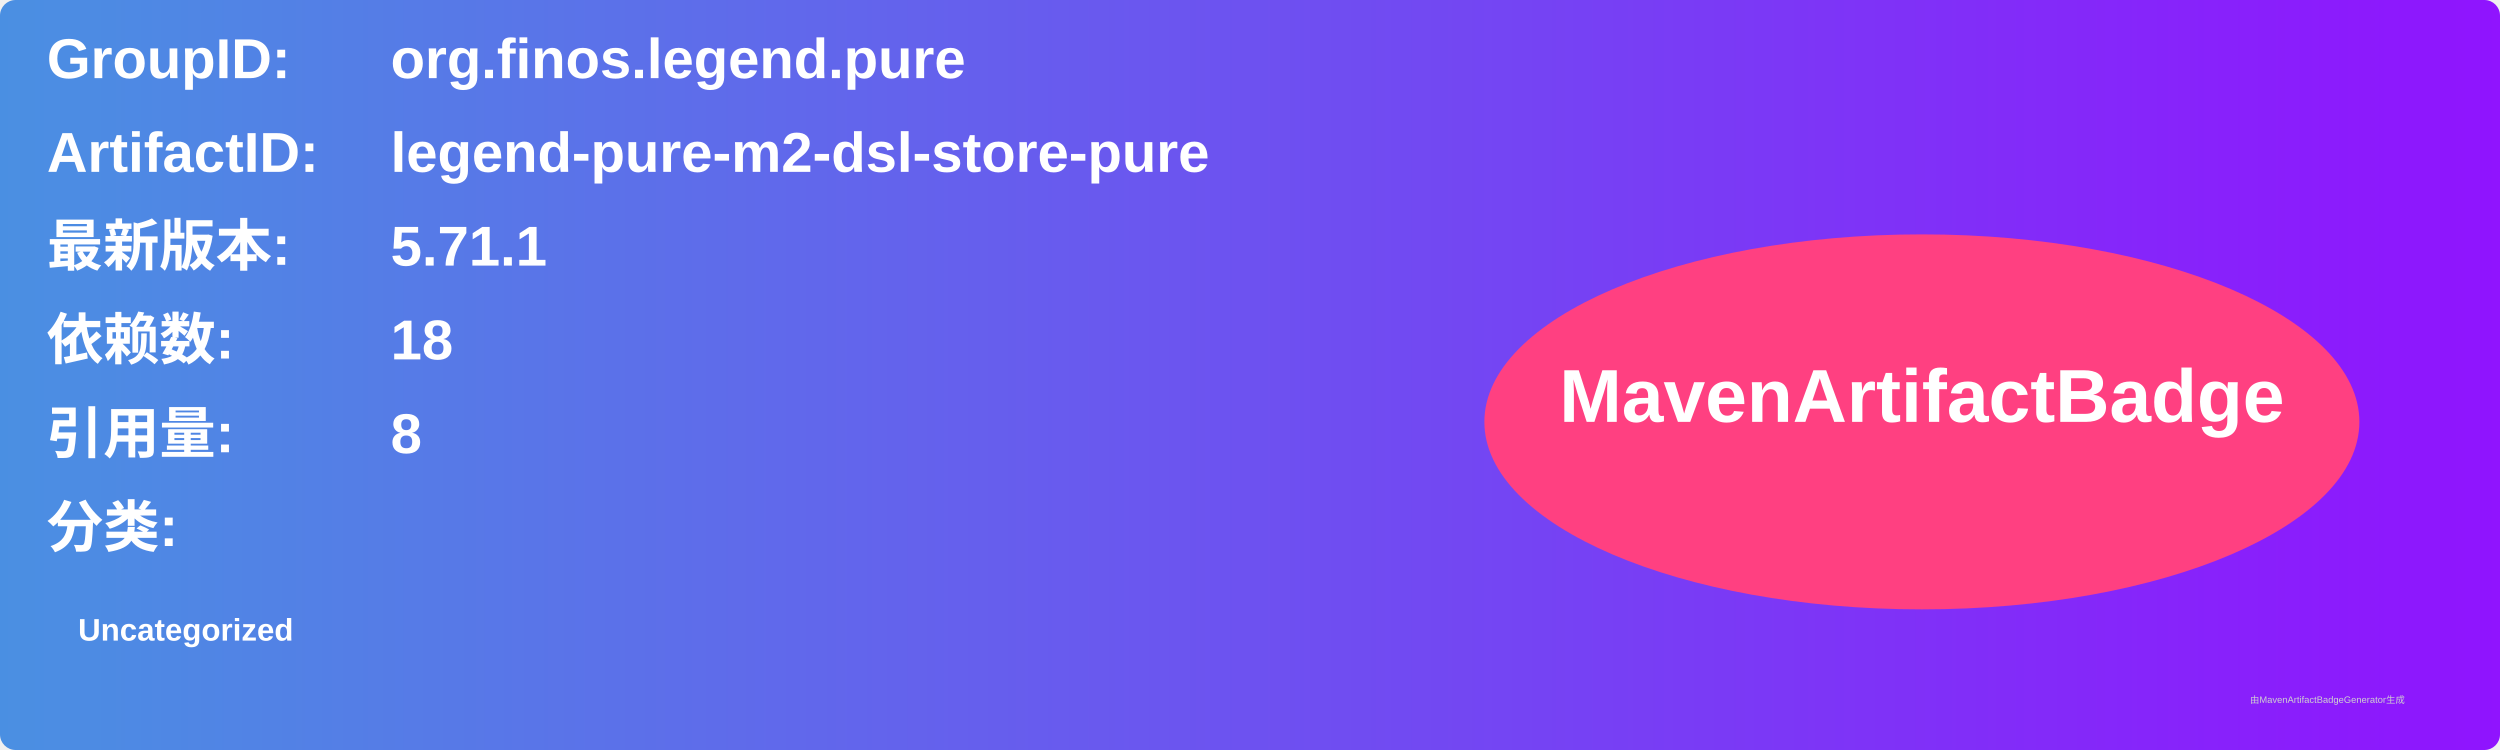
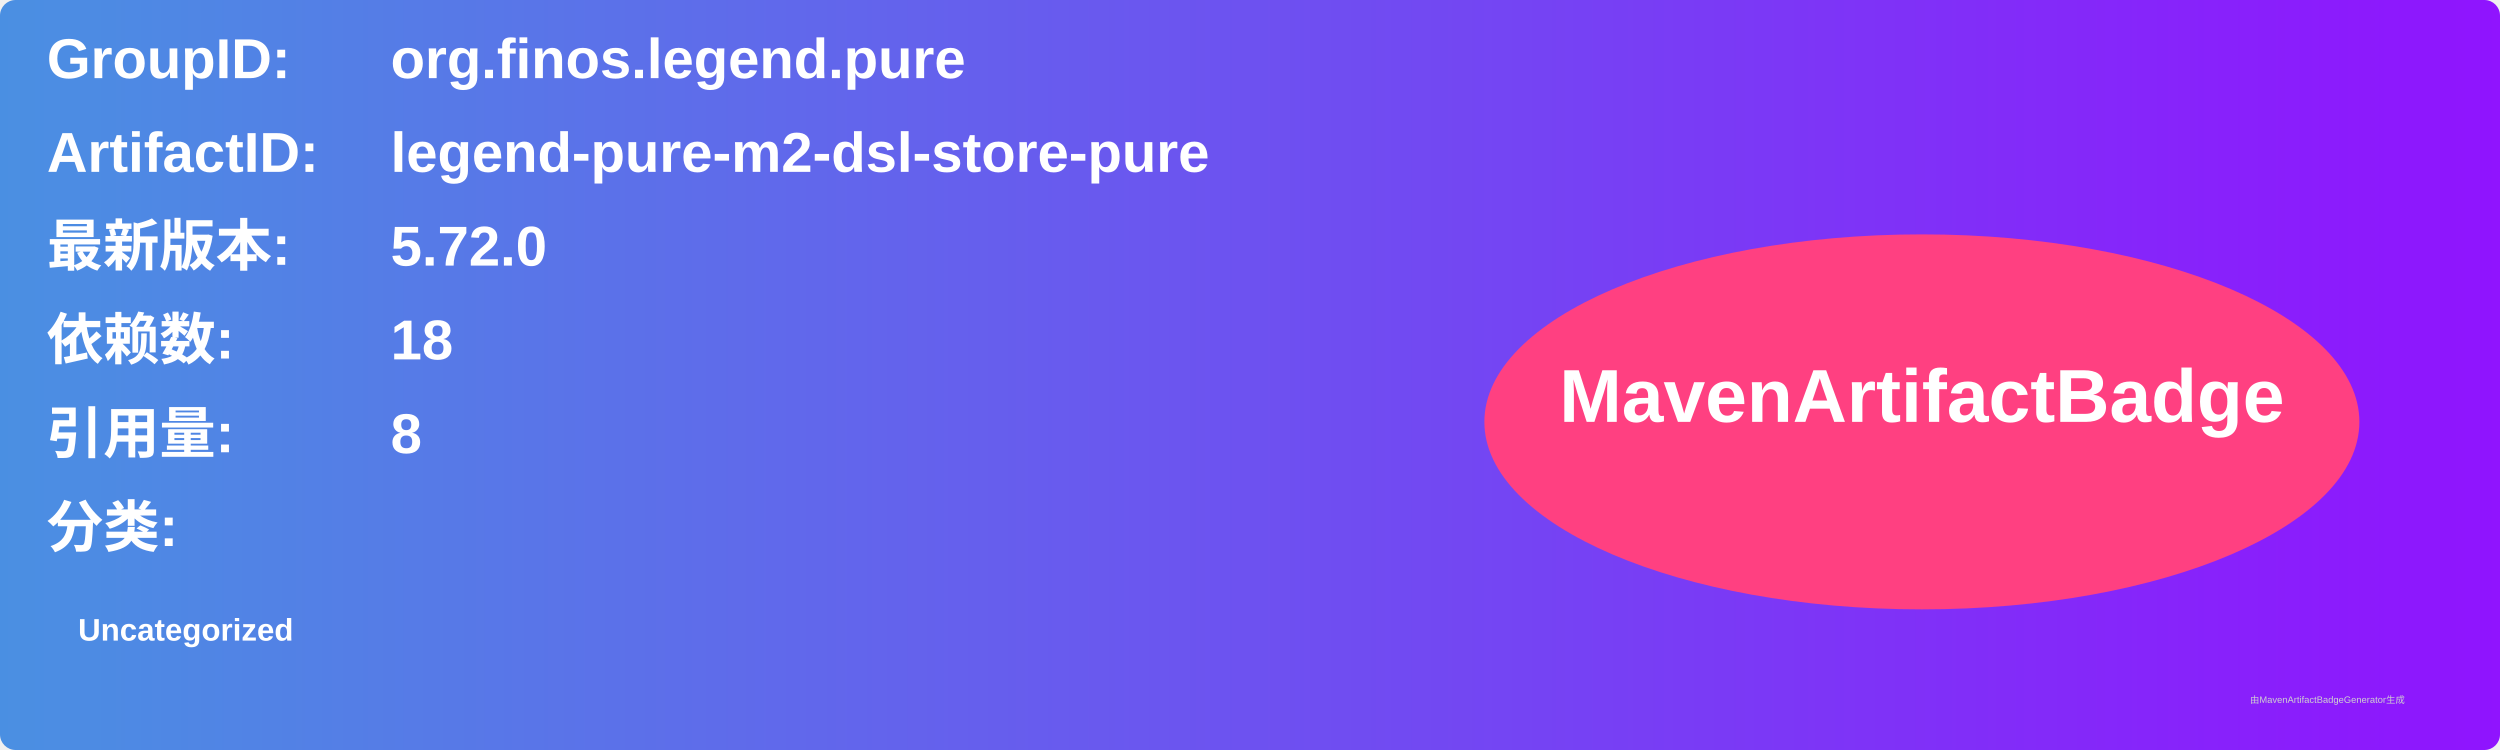
<svg xmlns="http://www.w3.org/2000/svg" width="800" height="240" viewBox="0 0 800 240">
  <linearGradient id="grad" x1="0%" y1="0%" x2="100%" y2="0%">
    <stop offset="0%" stop-color="#4a90e2" />
    <stop offset="100%" stop-color="#9013fe" />
  </linearGradient>
  <rect width="100%" height="100%" rx="5" ry="5" fill="url(#grad)" />
  <g transform="translate(15, 15)">
    <text x="0" y="10" font-family="Arial" font-size="18" fill="white" font-weight="bold" width="260">GroupID:</text>
    <text x="110" y="10" font-family="Arial" font-size="18" fill="white" font-weight="bold" width="460">org.finos.legend.pure</text>
    <text x="0" y="40" font-family="Arial" font-size="18" fill="white" font-weight="bold" width="260">ArtifactID:</text>
    <text x="110" y="40" font-family="Arial" font-size="18" fill="white" font-weight="bold" width="460">legend-pure-m2-dsl-store-pure</text>
    <text x="0" y="70" font-family="Arial" font-size="18" fill="white" font-weight="bold">最新版本:</text>
    <text x="110" y="70" font-family="Arial" font-size="18" fill="white" font-weight="bold">
-       <tspan font-weight="bold">5.71.1</tspan>
+       <tspan font-weight="bold">5.72.0</tspan>
    </text>
    <text x="0" y="100" font-family="Arial" font-size="18" fill="white" font-weight="bold">依赖数: </text>
    <text x="110" y="100" font-family="Arial" font-size="18" fill="white">
      <tspan font-weight="bold">18</tspan>
    </text>
    <text x="0" y="130" font-family="Arial" font-size="18" fill="white" font-weight="bold">引用量: </text>
    <text x="110" y="130" font-family="Arial" font-size="18" fill="white">
      <tspan font-weight="bold">8</tspan>
    </text>
    <text x="0" y="160" font-family="Arial" font-size="18" fill="white" font-weight="bold">分类:</text>
    <text x="10" y="190" font-family="Arial" font-size="10" fill="white">
      <tspan font-weight="bold">Uncategorized</tspan>
    </text>
    <ellipse cx="600" cy="120" rx="140" ry="60" fill="#ff4081" />
    <text x="600" y="120" text-anchor="middle" font-family="Arial" font-size="24" fill="white" font-weight="bold">MavenArtifactBadge</text>
  </g>
  <text x="720" y="225" font-family="Arial" font-size="3" fill="#d0d0d0">由MavenArtifactBadgeGenerator生成</text>
</svg>
